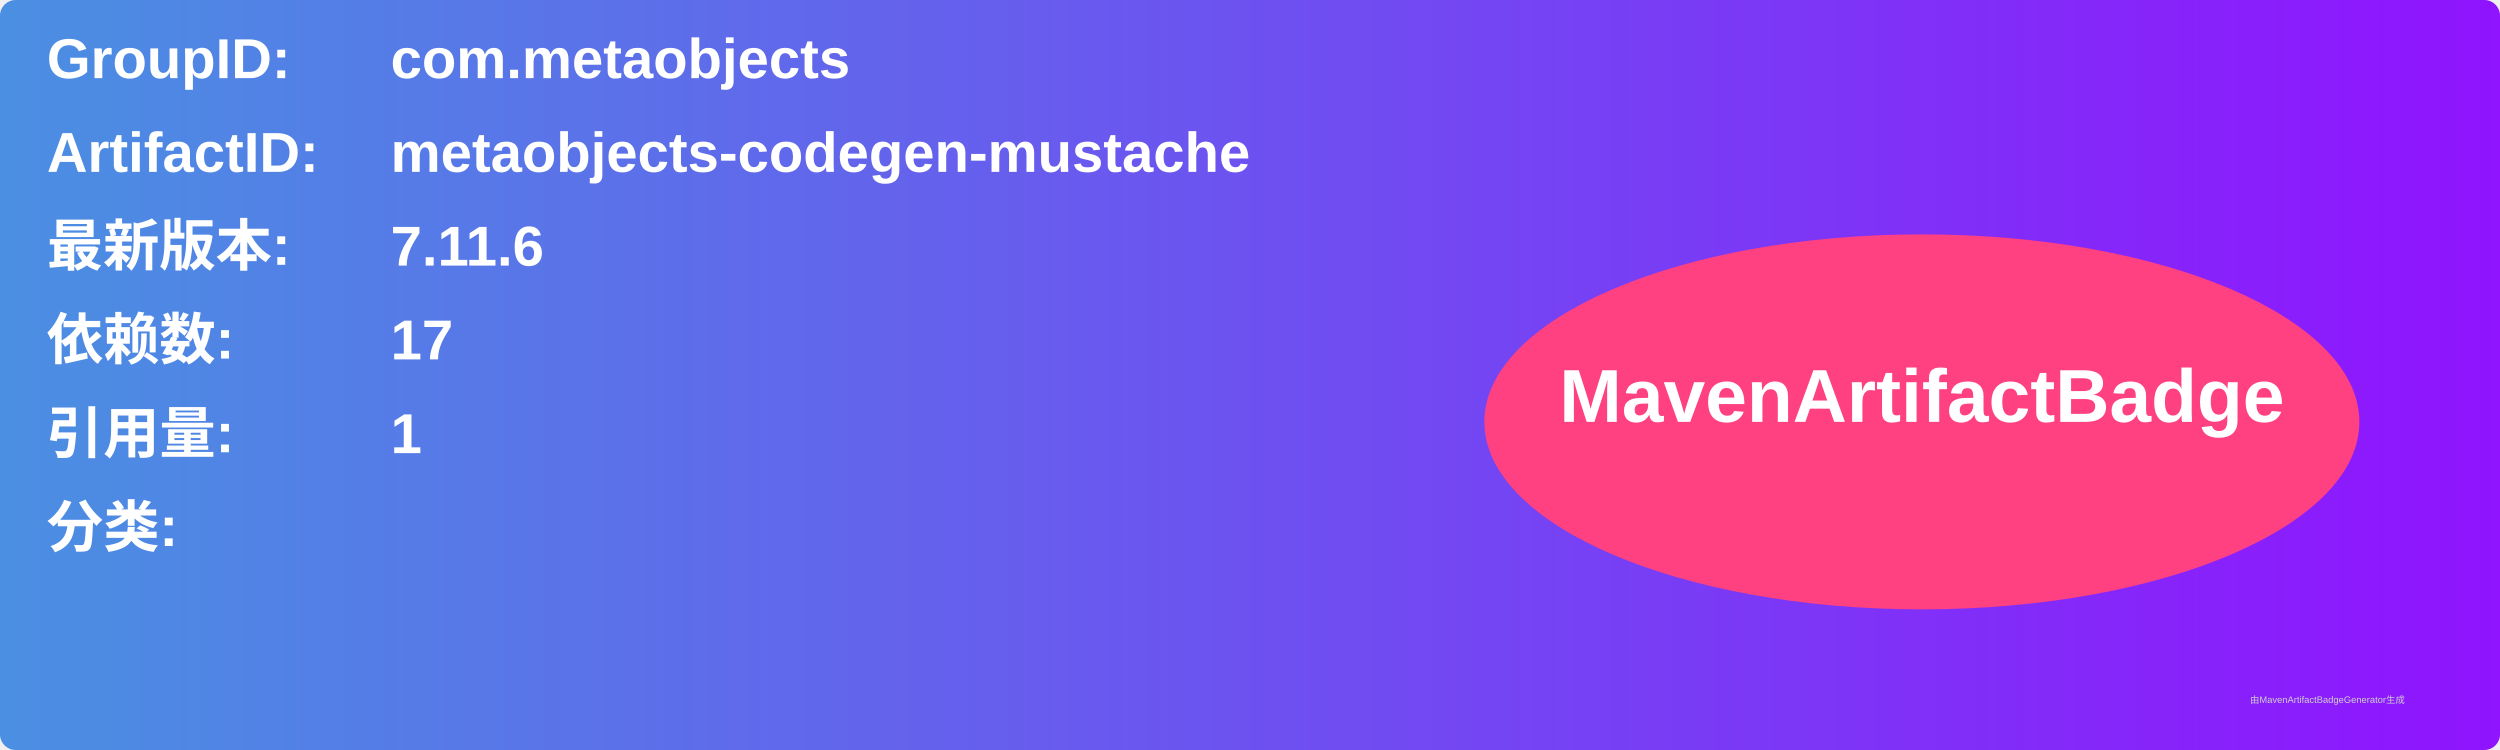
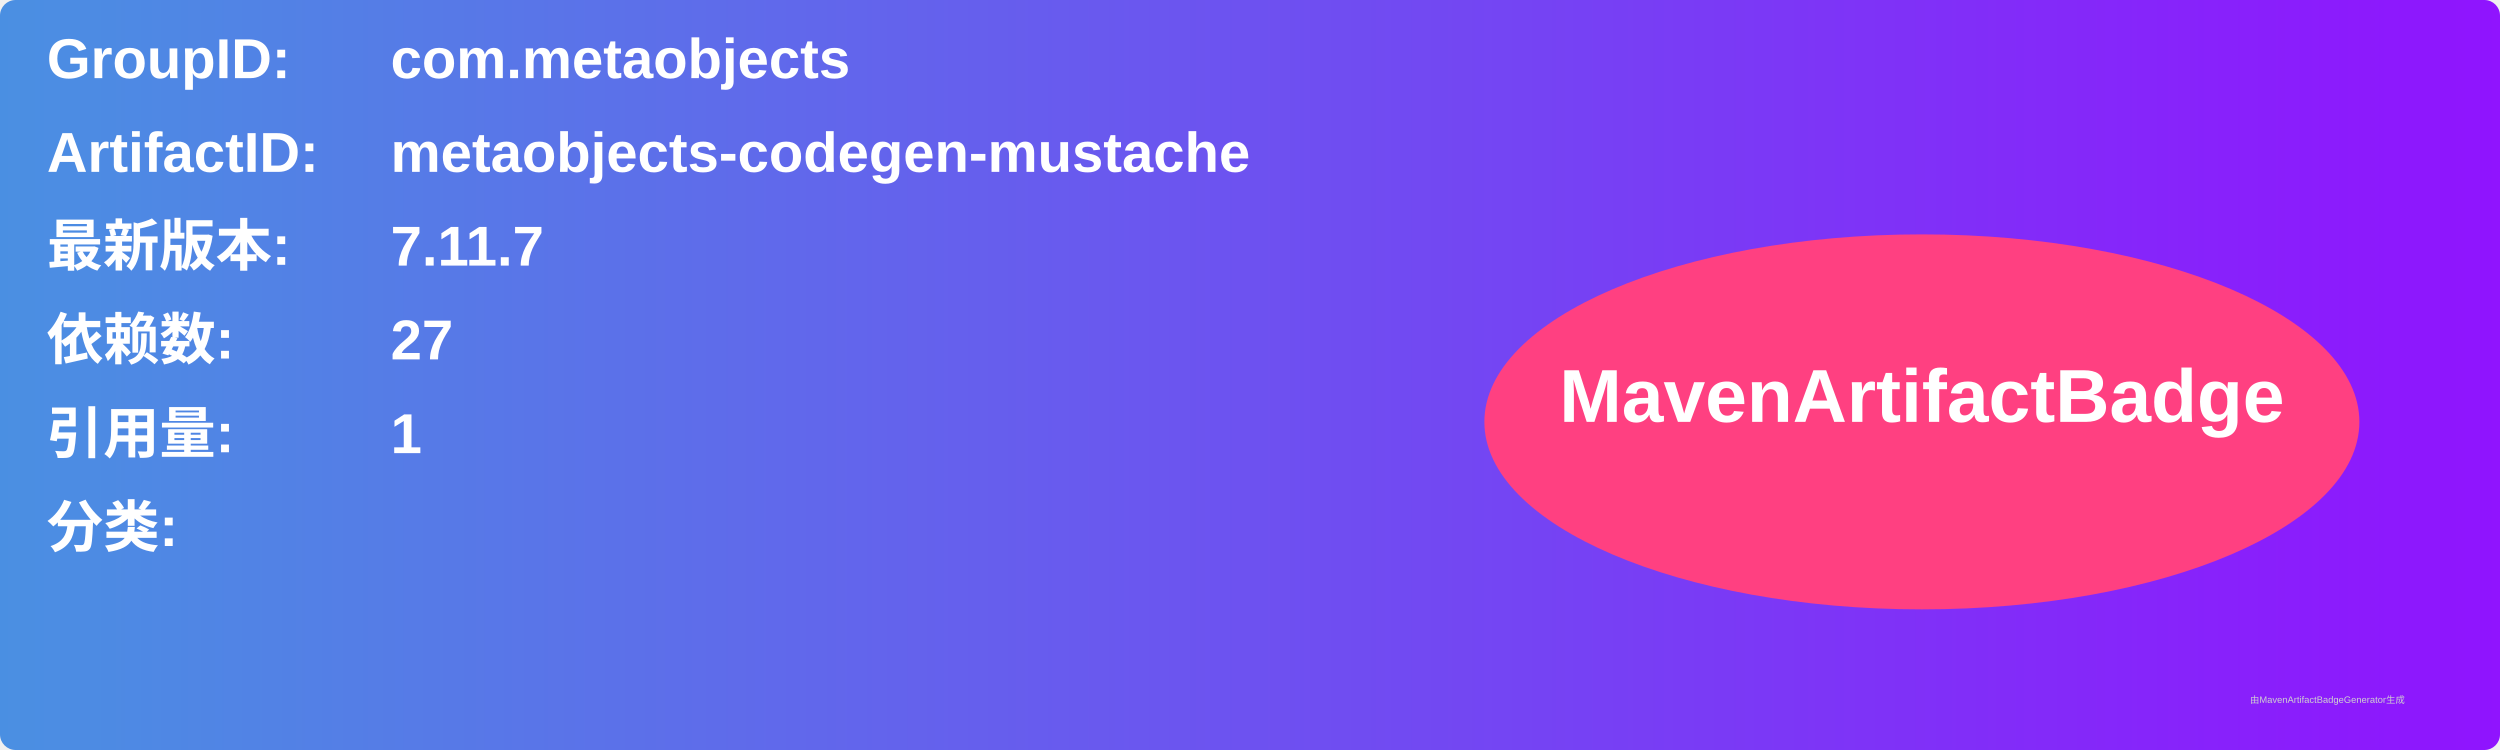
<svg xmlns="http://www.w3.org/2000/svg" width="800" height="240" viewBox="0 0 800 240">
  <linearGradient id="grad" x1="0%" y1="0%" x2="100%" y2="0%">
    <stop offset="0%" stop-color="#4a90e2" />
    <stop offset="100%" stop-color="#9013fe" />
  </linearGradient>
  <rect width="100%" height="100%" rx="5" ry="5" fill="url(#grad)" />
  <g transform="translate(15, 15)">
    <text x="0" y="10" font-family="Arial" font-size="18" fill="white" font-weight="bold" width="260">GroupID:</text>
    <text x="110" y="10" font-family="Arial" font-size="18" fill="white" font-weight="bold" width="460">com.metaobjects</text>
    <text x="0" y="40" font-family="Arial" font-size="18" fill="white" font-weight="bold" width="260">ArtifactID:</text>
    <text x="110" y="40" font-family="Arial" font-size="18" fill="white" font-weight="bold" width="460">metaobjects-codegen-mustache</text>
    <text x="0" y="70" font-family="Arial" font-size="18" fill="white" font-weight="bold">最新版本:</text>
    <text x="110" y="70" font-family="Arial" font-size="18" fill="white" font-weight="bold">
-       <tspan font-weight="bold">7.11.6</tspan>
+       <tspan font-weight="bold">7.11.7</tspan>
    </text>
    <text x="0" y="100" font-family="Arial" font-size="18" fill="white" font-weight="bold">依赖数: </text>
    <text x="110" y="100" font-family="Arial" font-size="18" fill="white">
-       <tspan font-weight="bold">17</tspan>
+       <tspan font-weight="bold">27</tspan>
    </text>
    <text x="0" y="130" font-family="Arial" font-size="18" fill="white" font-weight="bold">引用量: </text>
    <text x="110" y="130" font-family="Arial" font-size="18" fill="white">
      <tspan font-weight="bold">1</tspan>
    </text>
    <text x="0" y="160" font-family="Arial" font-size="18" fill="white" font-weight="bold">分类:</text>
    <text x="10" y="190" font-family="Arial" font-size="10" fill="white">
      <tspan font-weight="bold" />
    </text>
    <ellipse cx="600" cy="120" rx="140" ry="60" fill="#ff4081" />
    <text x="600" y="120" text-anchor="middle" font-family="Arial" font-size="24" fill="white" font-weight="bold">MavenArtifactBadge</text>
  </g>
  <text x="720" y="225" font-family="Arial" font-size="3" fill="#d0d0d0">由MavenArtifactBadgeGenerator生成</text>
</svg>
